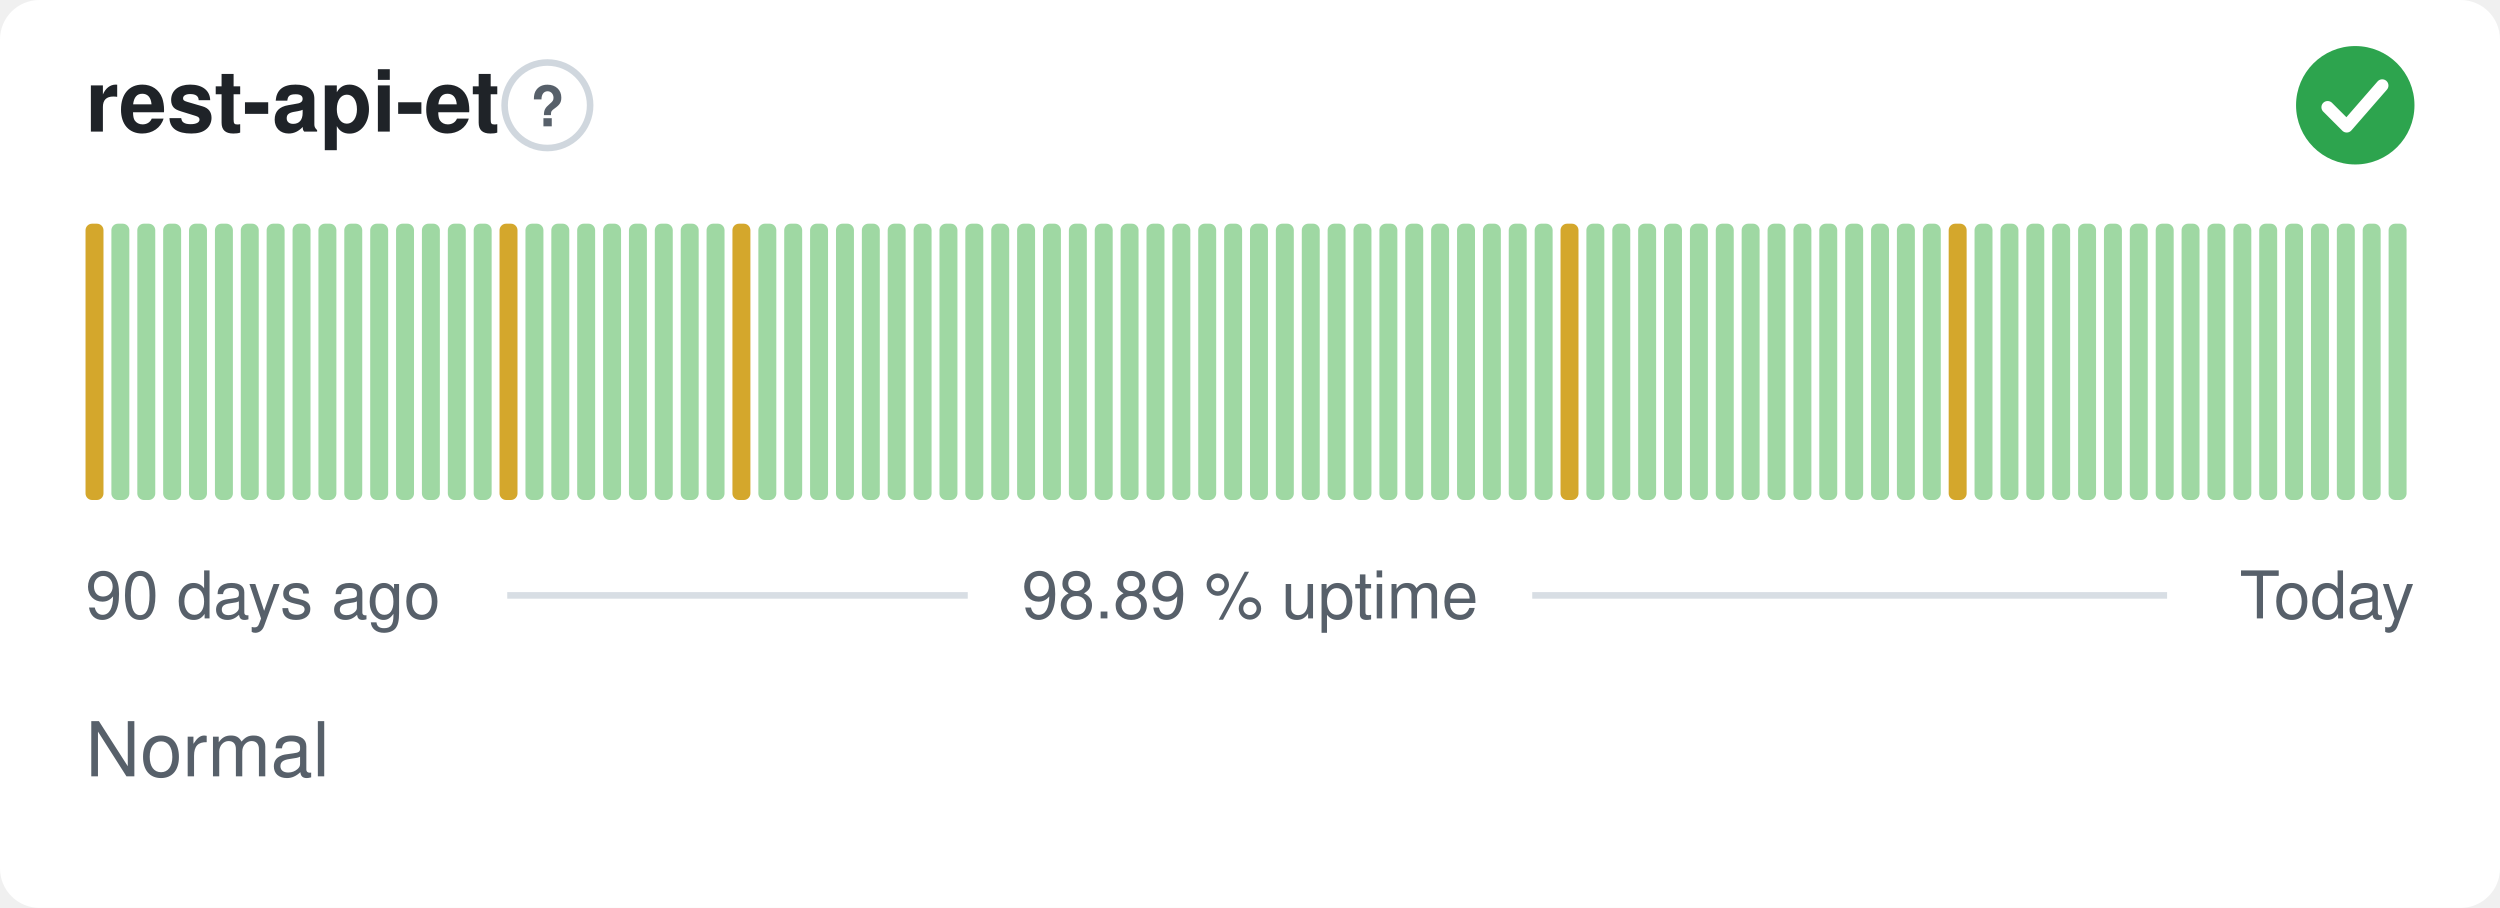
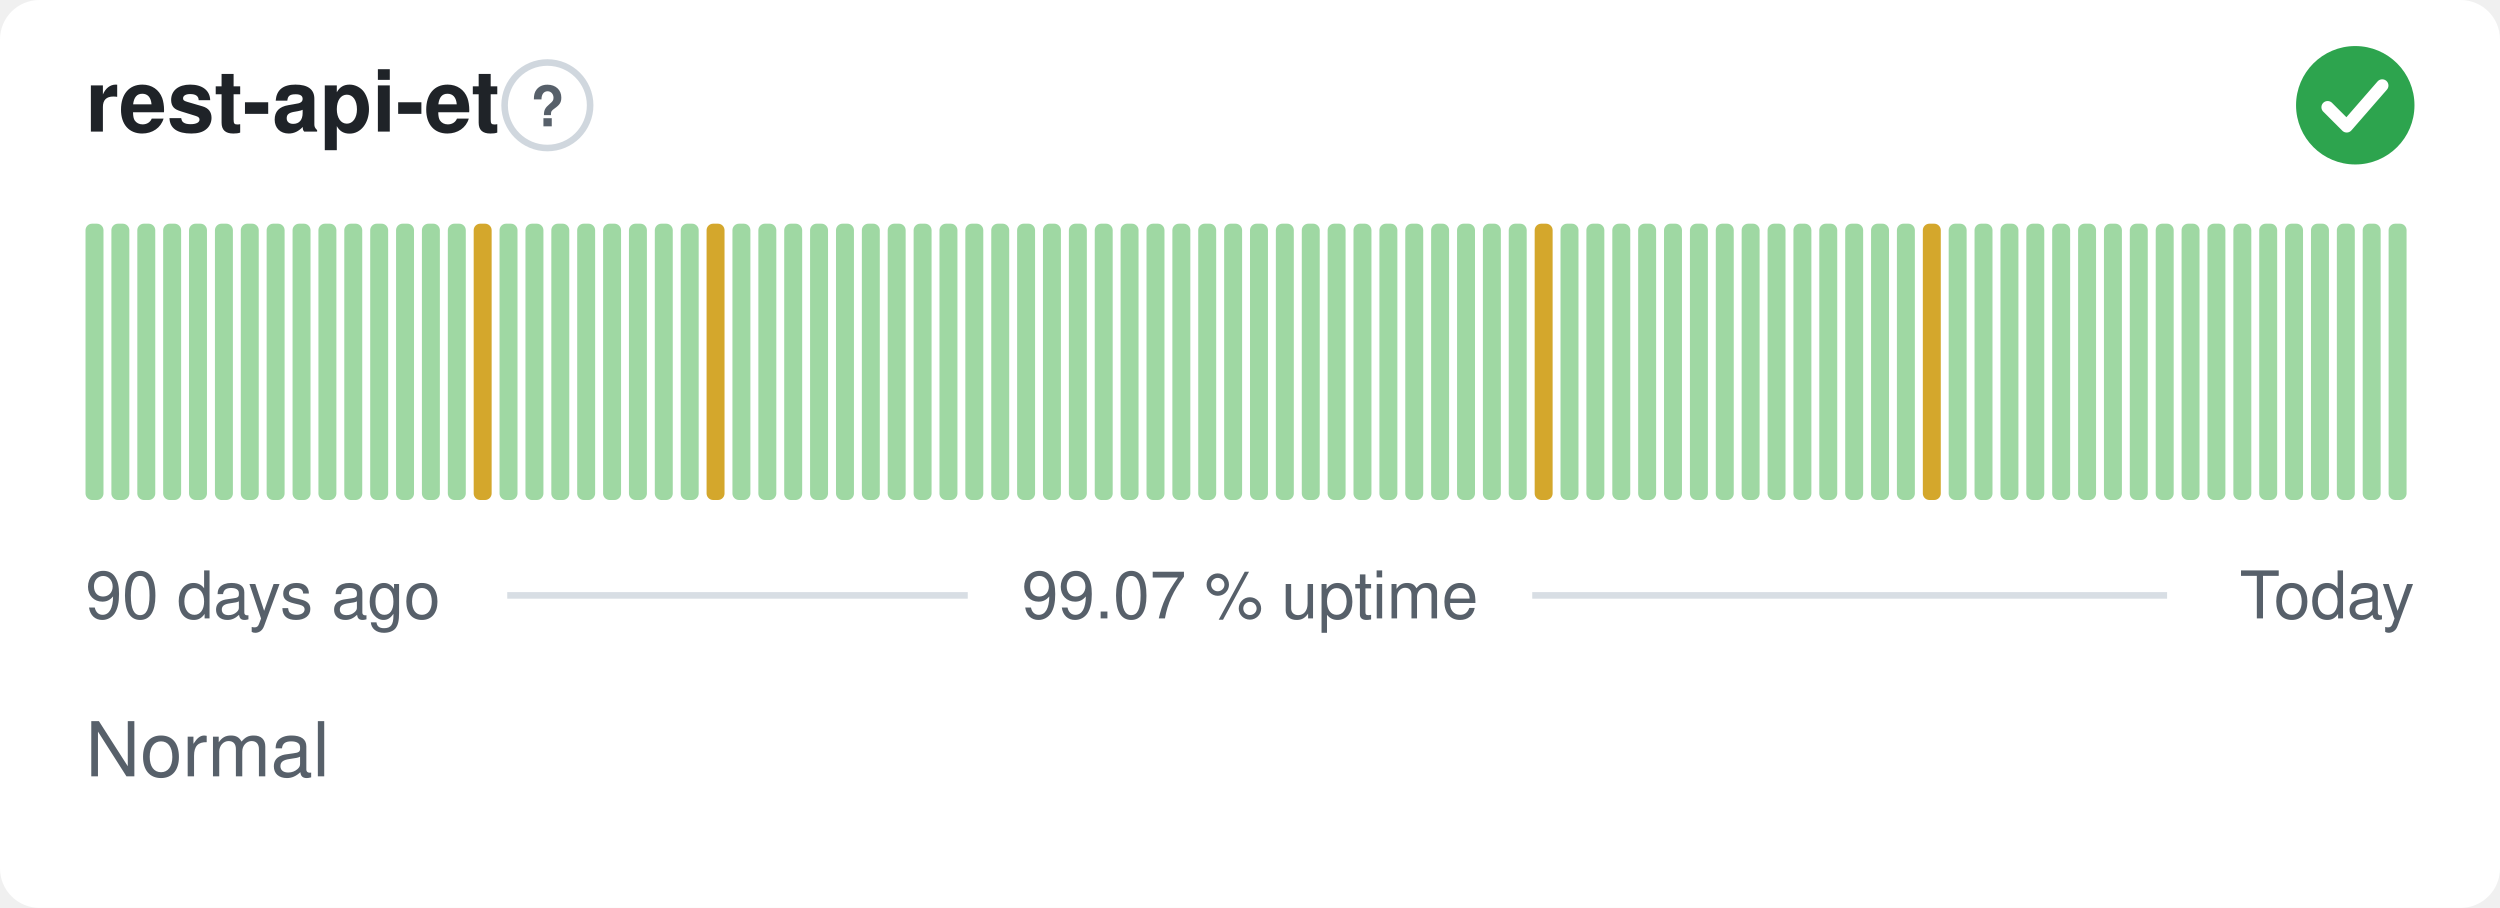
- <svg xmlns="http://www.w3.org/2000/svg" width="380" height="138" viewBox="0 0 380 138" role="img" aria-label="rest-api-et: Normal, 98.89 % uptime over the last 90 days" font-family="-apple-system,BlinkMacSystemFont,'Segoe UI',Helvetica,Arial,sans-serif">
+ <svg xmlns="http://www.w3.org/2000/svg" width="380" height="138" viewBox="0 0 380 138" role="img" aria-label="rest-api-et: Normal, 99.07 % uptime over the last 90 days" font-family="-apple-system,BlinkMacSystemFont,'Segoe UI',Helvetica,Arial,sans-serif">
  <style>
    @media (prefers-color-scheme: dark) {
      .bg { fill: #0d1117 }
      .title { fill: #e6edf3 }
      .muted { fill: #8b949e }
      .hint { stroke: #30363d }
      .rule { stroke: #30363d }
      .nodata { fill: #21262d }
    }
  </style>
  <rect class="bg" width="380" height="138" rx="6" fill="#ffffff" />
  <text class="title" x="13" y="20" font-size="13" font-weight="600" fill="#1f2328">rest-api-et</text>
  <circle class="hint" cx="83.2" cy="16" r="6.5" fill="none" stroke="#d0d7de" stroke-width="1" />
  <text class="muted" x="83.2" y="19.2" text-anchor="middle" font-size="8.5" font-weight="700" fill="#57606a">?</text>
  <circle cx="358" cy="16" r="9" fill="#2da44e" />
  <path d="M353.80 16.30l2.90 2.90 5.40 -6.20" fill="none" stroke="#fff" stroke-width="1.89" stroke-linecap="round" stroke-linejoin="round" />
-   <rect x="13.00" y="34.00" width="2.73" height="42.00" rx="1" fill="#d4a72c" />
+   <rect x="13.00" y="34.00" width="2.73" height="42.00" rx="1" fill="#9fd8a3" />
  <rect x="16.93" y="34.00" width="2.73" height="42.00" rx="1" fill="#9fd8a3" />
  <rect x="20.87" y="34.00" width="2.73" height="42.00" rx="1" fill="#9fd8a3" />
  <rect x="24.80" y="34.00" width="2.73" height="42.00" rx="1" fill="#9fd8a3" />
  <rect x="28.73" y="34.00" width="2.73" height="42.00" rx="1" fill="#9fd8a3" />
  <rect x="32.67" y="34.00" width="2.73" height="42.00" rx="1" fill="#9fd8a3" />
  <rect x="36.60" y="34.00" width="2.73" height="42.00" rx="1" fill="#9fd8a3" />
  <rect x="40.53" y="34.00" width="2.73" height="42.00" rx="1" fill="#9fd8a3" />
  <rect x="44.47" y="34.00" width="2.73" height="42.00" rx="1" fill="#9fd8a3" />
  <rect x="48.40" y="34.00" width="2.73" height="42.00" rx="1" fill="#9fd8a3" />
  <rect x="52.33" y="34.00" width="2.73" height="42.00" rx="1" fill="#9fd8a3" />
  <rect x="56.27" y="34.00" width="2.73" height="42.00" rx="1" fill="#9fd8a3" />
  <rect x="60.20" y="34.00" width="2.73" height="42.00" rx="1" fill="#9fd8a3" />
  <rect x="64.13" y="34.00" width="2.73" height="42.00" rx="1" fill="#9fd8a3" />
  <rect x="68.07" y="34.00" width="2.73" height="42.00" rx="1" fill="#9fd8a3" />
-   <rect x="72.00" y="34.00" width="2.73" height="42.00" rx="1" fill="#9fd8a3" />
-   <rect x="75.93" y="34.00" width="2.73" height="42.00" rx="1" fill="#d4a72c" />
+   <rect x="72.00" y="34.00" width="2.73" height="42.00" rx="1" fill="#d4a72c" />
+   <rect x="75.93" y="34.00" width="2.73" height="42.00" rx="1" fill="#9fd8a3" />
  <rect x="79.87" y="34.00" width="2.73" height="42.00" rx="1" fill="#9fd8a3" />
  <rect x="83.80" y="34.00" width="2.73" height="42.00" rx="1" fill="#9fd8a3" />
  <rect x="87.73" y="34.00" width="2.73" height="42.00" rx="1" fill="#9fd8a3" />
  <rect x="91.67" y="34.00" width="2.73" height="42.00" rx="1" fill="#9fd8a3" />
  <rect x="95.60" y="34.00" width="2.73" height="42.00" rx="1" fill="#9fd8a3" />
  <rect x="99.53" y="34.00" width="2.73" height="42.00" rx="1" fill="#9fd8a3" />
  <rect x="103.47" y="34.00" width="2.73" height="42.00" rx="1" fill="#9fd8a3" />
-   <rect x="107.40" y="34.00" width="2.73" height="42.00" rx="1" fill="#9fd8a3" />
-   <rect x="111.33" y="34.00" width="2.73" height="42.00" rx="1" fill="#d4a72c" />
+   <rect x="107.40" y="34.00" width="2.73" height="42.00" rx="1" fill="#d4a72c" />
+   <rect x="111.33" y="34.00" width="2.73" height="42.00" rx="1" fill="#9fd8a3" />
  <rect x="115.27" y="34.00" width="2.73" height="42.00" rx="1" fill="#9fd8a3" />
  <rect x="119.20" y="34.00" width="2.73" height="42.00" rx="1" fill="#9fd8a3" />
  <rect x="123.13" y="34.00" width="2.73" height="42.00" rx="1" fill="#9fd8a3" />
  <rect x="127.07" y="34.00" width="2.73" height="42.00" rx="1" fill="#9fd8a3" />
  <rect x="131.00" y="34.00" width="2.73" height="42.00" rx="1" fill="#9fd8a3" />
  <rect x="134.93" y="34.00" width="2.73" height="42.00" rx="1" fill="#9fd8a3" />
  <rect x="138.87" y="34.00" width="2.73" height="42.00" rx="1" fill="#9fd8a3" />
  <rect x="142.80" y="34.00" width="2.73" height="42.00" rx="1" fill="#9fd8a3" />
  <rect x="146.73" y="34.00" width="2.73" height="42.00" rx="1" fill="#9fd8a3" />
  <rect x="150.67" y="34.00" width="2.73" height="42.00" rx="1" fill="#9fd8a3" />
  <rect x="154.60" y="34.00" width="2.73" height="42.00" rx="1" fill="#9fd8a3" />
  <rect x="158.53" y="34.00" width="2.73" height="42.00" rx="1" fill="#9fd8a3" />
  <rect x="162.47" y="34.00" width="2.73" height="42.00" rx="1" fill="#9fd8a3" />
  <rect x="166.40" y="34.00" width="2.73" height="42.00" rx="1" fill="#9fd8a3" />
  <rect x="170.33" y="34.00" width="2.73" height="42.00" rx="1" fill="#9fd8a3" />
  <rect x="174.27" y="34.00" width="2.73" height="42.00" rx="1" fill="#9fd8a3" />
  <rect x="178.20" y="34.00" width="2.73" height="42.00" rx="1" fill="#9fd8a3" />
  <rect x="182.13" y="34.00" width="2.73" height="42.00" rx="1" fill="#9fd8a3" />
  <rect x="186.07" y="34.00" width="2.73" height="42.00" rx="1" fill="#9fd8a3" />
  <rect x="190.00" y="34.00" width="2.73" height="42.00" rx="1" fill="#9fd8a3" />
  <rect x="193.93" y="34.00" width="2.73" height="42.00" rx="1" fill="#9fd8a3" />
  <rect x="197.87" y="34.00" width="2.73" height="42.00" rx="1" fill="#9fd8a3" />
  <rect x="201.80" y="34.00" width="2.73" height="42.00" rx="1" fill="#9fd8a3" />
  <rect x="205.73" y="34.00" width="2.73" height="42.00" rx="1" fill="#9fd8a3" />
  <rect x="209.67" y="34.00" width="2.73" height="42.00" rx="1" fill="#9fd8a3" />
  <rect x="213.60" y="34.00" width="2.73" height="42.00" rx="1" fill="#9fd8a3" />
  <rect x="217.53" y="34.00" width="2.73" height="42.00" rx="1" fill="#9fd8a3" />
  <rect x="221.47" y="34.00" width="2.73" height="42.00" rx="1" fill="#9fd8a3" />
  <rect x="225.40" y="34.00" width="2.73" height="42.00" rx="1" fill="#9fd8a3" />
  <rect x="229.33" y="34.00" width="2.73" height="42.00" rx="1" fill="#9fd8a3" />
-   <rect x="233.27" y="34.00" width="2.73" height="42.00" rx="1" fill="#9fd8a3" />
-   <rect x="237.20" y="34.00" width="2.73" height="42.00" rx="1" fill="#d4a72c" />
+   <rect x="233.27" y="34.00" width="2.73" height="42.00" rx="1" fill="#d4a72c" />
+   <rect x="237.20" y="34.00" width="2.73" height="42.00" rx="1" fill="#9fd8a3" />
  <rect x="241.13" y="34.00" width="2.73" height="42.00" rx="1" fill="#9fd8a3" />
  <rect x="245.07" y="34.00" width="2.73" height="42.00" rx="1" fill="#9fd8a3" />
  <rect x="249.00" y="34.00" width="2.73" height="42.00" rx="1" fill="#9fd8a3" />
  <rect x="252.93" y="34.00" width="2.73" height="42.00" rx="1" fill="#9fd8a3" />
  <rect x="256.87" y="34.00" width="2.73" height="42.00" rx="1" fill="#9fd8a3" />
  <rect x="260.80" y="34.00" width="2.73" height="42.00" rx="1" fill="#9fd8a3" />
  <rect x="264.73" y="34.00" width="2.73" height="42.00" rx="1" fill="#9fd8a3" />
  <rect x="268.67" y="34.00" width="2.73" height="42.00" rx="1" fill="#9fd8a3" />
  <rect x="272.60" y="34.00" width="2.73" height="42.00" rx="1" fill="#9fd8a3" />
  <rect x="276.53" y="34.00" width="2.73" height="42.00" rx="1" fill="#9fd8a3" />
  <rect x="280.47" y="34.00" width="2.73" height="42.00" rx="1" fill="#9fd8a3" />
  <rect x="284.40" y="34.00" width="2.73" height="42.00" rx="1" fill="#9fd8a3" />
  <rect x="288.33" y="34.00" width="2.73" height="42.00" rx="1" fill="#9fd8a3" />
-   <rect x="292.27" y="34.00" width="2.73" height="42.00" rx="1" fill="#9fd8a3" />
-   <rect x="296.20" y="34.00" width="2.73" height="42.00" rx="1" fill="#d4a72c" />
+   <rect x="292.27" y="34.00" width="2.73" height="42.00" rx="1" fill="#d4a72c" />
+   <rect x="296.20" y="34.00" width="2.73" height="42.00" rx="1" fill="#9fd8a3" />
  <rect x="300.13" y="34.00" width="2.73" height="42.00" rx="1" fill="#9fd8a3" />
  <rect x="304.07" y="34.00" width="2.73" height="42.00" rx="1" fill="#9fd8a3" />
  <rect x="308.00" y="34.00" width="2.73" height="42.00" rx="1" fill="#9fd8a3" />
  <rect x="311.93" y="34.00" width="2.73" height="42.00" rx="1" fill="#9fd8a3" />
  <rect x="315.87" y="34.00" width="2.73" height="42.00" rx="1" fill="#9fd8a3" />
  <rect x="319.80" y="34.00" width="2.73" height="42.00" rx="1" fill="#9fd8a3" />
  <rect x="323.73" y="34.00" width="2.73" height="42.00" rx="1" fill="#9fd8a3" />
  <rect x="327.67" y="34.00" width="2.73" height="42.00" rx="1" fill="#9fd8a3" />
  <rect x="331.60" y="34.00" width="2.73" height="42.00" rx="1" fill="#9fd8a3" />
  <rect x="335.53" y="34.00" width="2.73" height="42.00" rx="1" fill="#9fd8a3" />
  <rect x="339.47" y="34.00" width="2.73" height="42.00" rx="1" fill="#9fd8a3" />
  <rect x="343.40" y="34.00" width="2.73" height="42.00" rx="1" fill="#9fd8a3" />
  <rect x="347.33" y="34.00" width="2.73" height="42.00" rx="1" fill="#9fd8a3" />
  <rect x="351.27" y="34.00" width="2.73" height="42.00" rx="1" fill="#9fd8a3" />
  <rect x="355.20" y="34.00" width="2.73" height="42.00" rx="1" fill="#9fd8a3" />
  <rect x="359.13" y="34.00" width="2.73" height="42.00" rx="1" fill="#9fd8a3" />
  <rect x="363.07" y="34.00" width="2.73" height="42.00" rx="1" fill="#9fd8a3" />
  <text class="muted" x="13" y="94" font-size="10" fill="#57606a">90 days ago</text>
-   <text class="muted" x="190" y="94" text-anchor="middle" font-size="10" fill="#57606a">98.89 % uptime</text>
+   <text class="muted" x="190" y="94" text-anchor="middle" font-size="10" fill="#57606a">99.07 % uptime</text>
  <text class="muted" x="367" y="94" text-anchor="end" font-size="10" fill="#57606a">Today</text>
  <line class="rule" x1="77.1" y1="90.5" x2="147.1" y2="90.5" stroke="#d8dee4" stroke-width="1" />
  <line class="rule" x1="232.9" y1="90.5" x2="329.4" y2="90.5" stroke="#d8dee4" stroke-width="1" />
  <text class="muted" x="13" y="118" font-size="11.5" fill="#57606a">Normal</text>
</svg>
